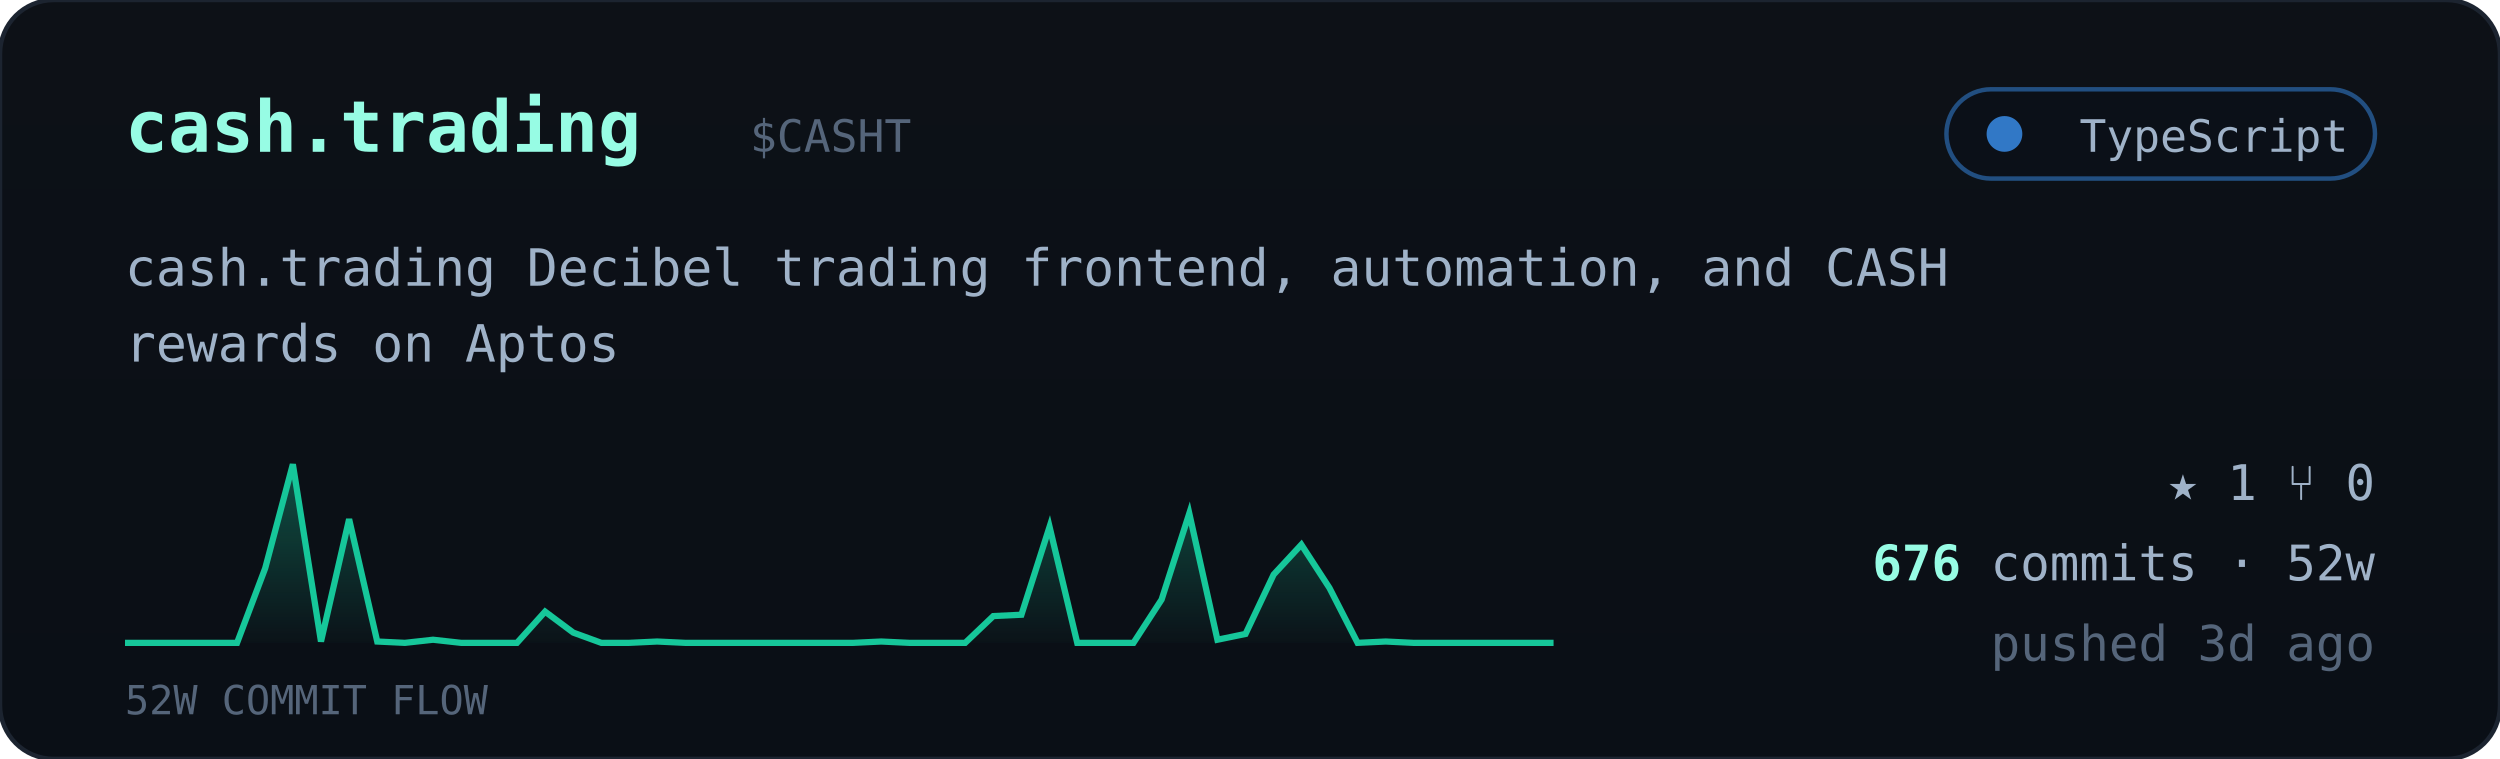
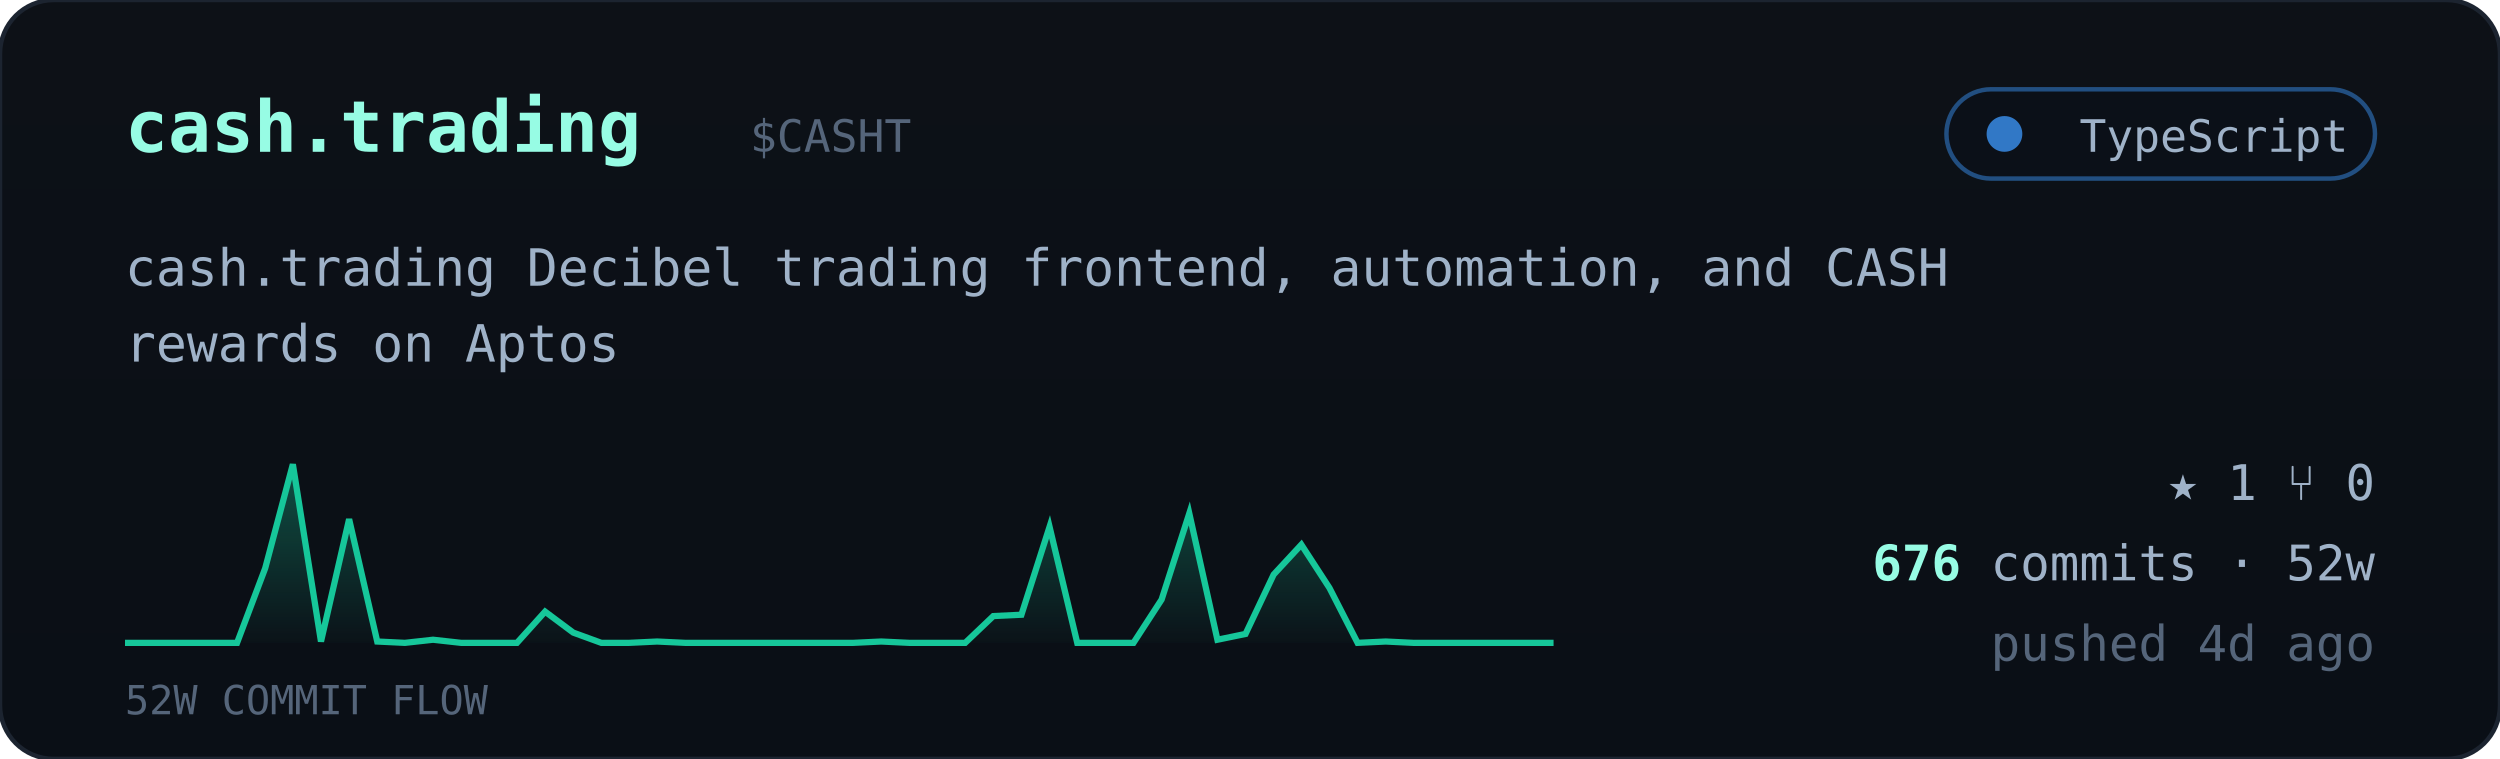
<svg xmlns="http://www.w3.org/2000/svg" viewBox="0 0 560 170" width="560" font-family="ui-monospace,'JetBrains Mono','SF Mono',Menlo,Consolas,monospace">
  <defs>
    <linearGradient id="cardbg" x1="0" y1="0" x2="0" y2="1">
      <stop offset="0" stop-color="#0d1117" />
      <stop offset="1" stop-color="#0a0f16" />
    </linearGradient>
    <linearGradient id="sparkfill" x1="0" y1="0" x2="0" y2="1">
      <stop offset="0" stop-color="#16c79a" stop-opacity="0.35" />
      <stop offset="1" stop-color="#16c79a" stop-opacity="0.02" />
    </linearGradient>
  </defs>
  <rect width="560" height="170" rx="12" fill="url(#cardbg)" stroke="#1c2430" />
  <text x="28" y="34" font-size="16" font-weight="700" fill="#97fce4">cash.trading</text>
  <text x="168.0" y="34" font-size="10" fill="#55657a">$CASHT</text>
  <g>
    <rect x="436" y="20" width="96" height="20" rx="10" fill="#0b1018" stroke="#3178c6" stroke-opacity="0.6" />
    <circle cx="449" cy="30" r="4" fill="#3178c6" />
    <text x="526" y="34" text-anchor="end" font-size="10" fill="#9fb2c8">TypeScript</text>
  </g>
  <text x="28" y="64" font-size="11.5" fill="#9fb2c8">cash.trading Decibel trading frontend, automation, and CASH</text>
  <text x="28" y="81" font-size="11.5" fill="#9fb2c8">rewards on Aptos</text>
  <polygon points="28,144 28.0,144.0 34.3,144.0 40.5,144.0 46.8,144.0 53.1,144.0 59.4,127.3 65.6,104.0 71.9,143.7 78.2,116.3 84.5,143.7 90.7,144.0 97.0,143.3 103.3,144.0 109.6,144.0 115.8,144.0 122.1,137.0 128.4,141.7 134.7,144.0 140.9,144.0 147.2,143.7 153.5,144.0 159.8,144.0 166.0,144.0 172.3,144.0 178.6,144.0 184.9,144.0 191.1,144.0 197.4,143.7 203.7,144.0 210.0,144.0 216.2,144.0 222.5,138.0 228.8,137.7 235.1,118.0 241.3,144.0 247.6,144.0 253.9,144.0 260.2,134.3 266.4,115.0 272.7,143.3 279.0,142.0 285.3,128.7 291.5,122.0 297.8,131.7 304.1,144.0 310.4,143.7 316.6,144.0 322.9,144.0 329.2,144.0 335.5,144.0 341.7,144.0 348.0,144.0 348,144" fill="url(#sparkfill)" />
  <polyline points="28.0,144.0 34.3,144.0 40.5,144.0 46.8,144.0 53.1,144.0 59.4,127.3 65.6,104.0 71.9,143.7 78.2,116.3 84.5,143.7 90.7,144.0 97.0,143.3 103.3,144.0 109.6,144.0 115.8,144.0 122.1,137.0 128.4,141.7 134.7,144.0 140.9,144.0 147.2,143.7 153.5,144.0 159.8,144.0 166.0,144.0 172.3,144.0 178.6,144.0 184.9,144.0 191.1,144.0 197.4,143.7 203.7,144.0 210.0,144.0 216.2,144.0 222.5,138.0 228.8,137.7 235.1,118.0 241.3,144.0 247.6,144.0 253.9,144.0 260.2,134.3 266.4,115.0 272.7,143.3 279.0,142.0 285.3,128.7 291.5,122.0 297.8,131.7 304.1,144.0 310.4,143.7 316.6,144.0 322.9,144.0 329.2,144.0 335.5,144.0 341.7,144.0 348.0,144.0" fill="none" stroke="#16c79a" stroke-width="1.4" />
  <text x="28" y="160" font-size="9" fill="#55657a">52W COMMIT FLOW</text>
  <g font-size="11" fill="#9fb2c8">
    <text x="532" y="112" text-anchor="end">★ 1   ⑂ 0</text>
    <text x="532" y="130" text-anchor="end">
      <tspan fill="#97fce4" font-weight="700">676</tspan> commits · 52w</text>
-     <text x="532" y="148" text-anchor="end" fill="#55657a">pushed 3d ago</text>
+     <text x="532" y="148" text-anchor="end" fill="#55657a">pushed 4d ago</text>
  </g>
</svg>
